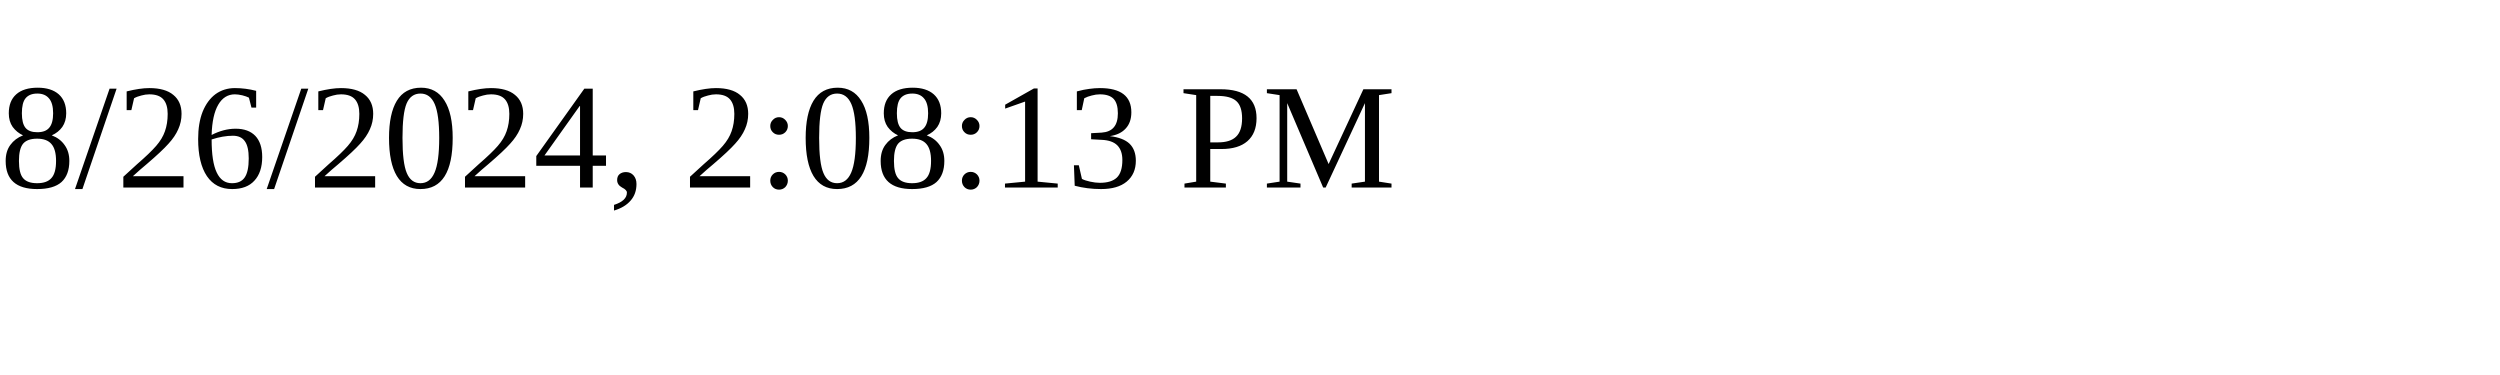
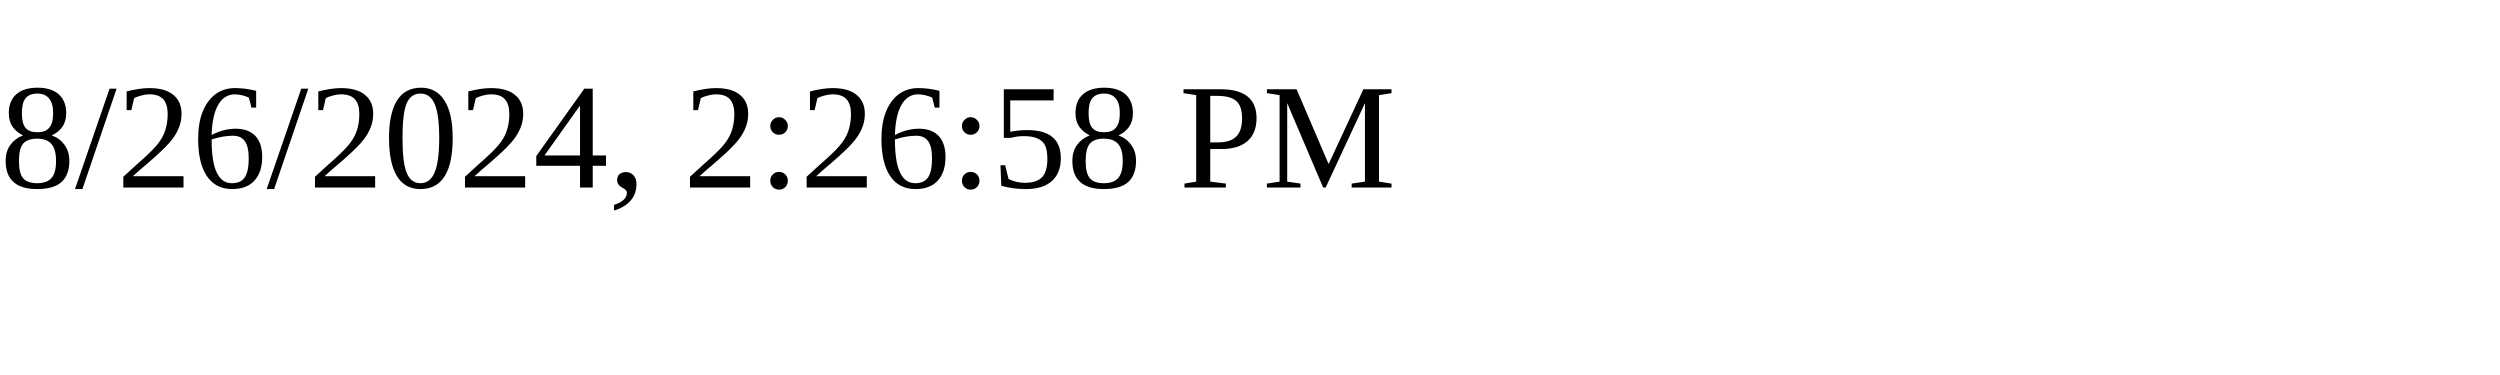
<svg xmlns="http://www.w3.org/2000/svg" height="30" width="200">
-   <text x="0" y="15">8/26/2024, 2:08:13 PM</text>
+   <text x="0" y="15">8/26/2024, 2:26:58 PM</text>
</svg>
